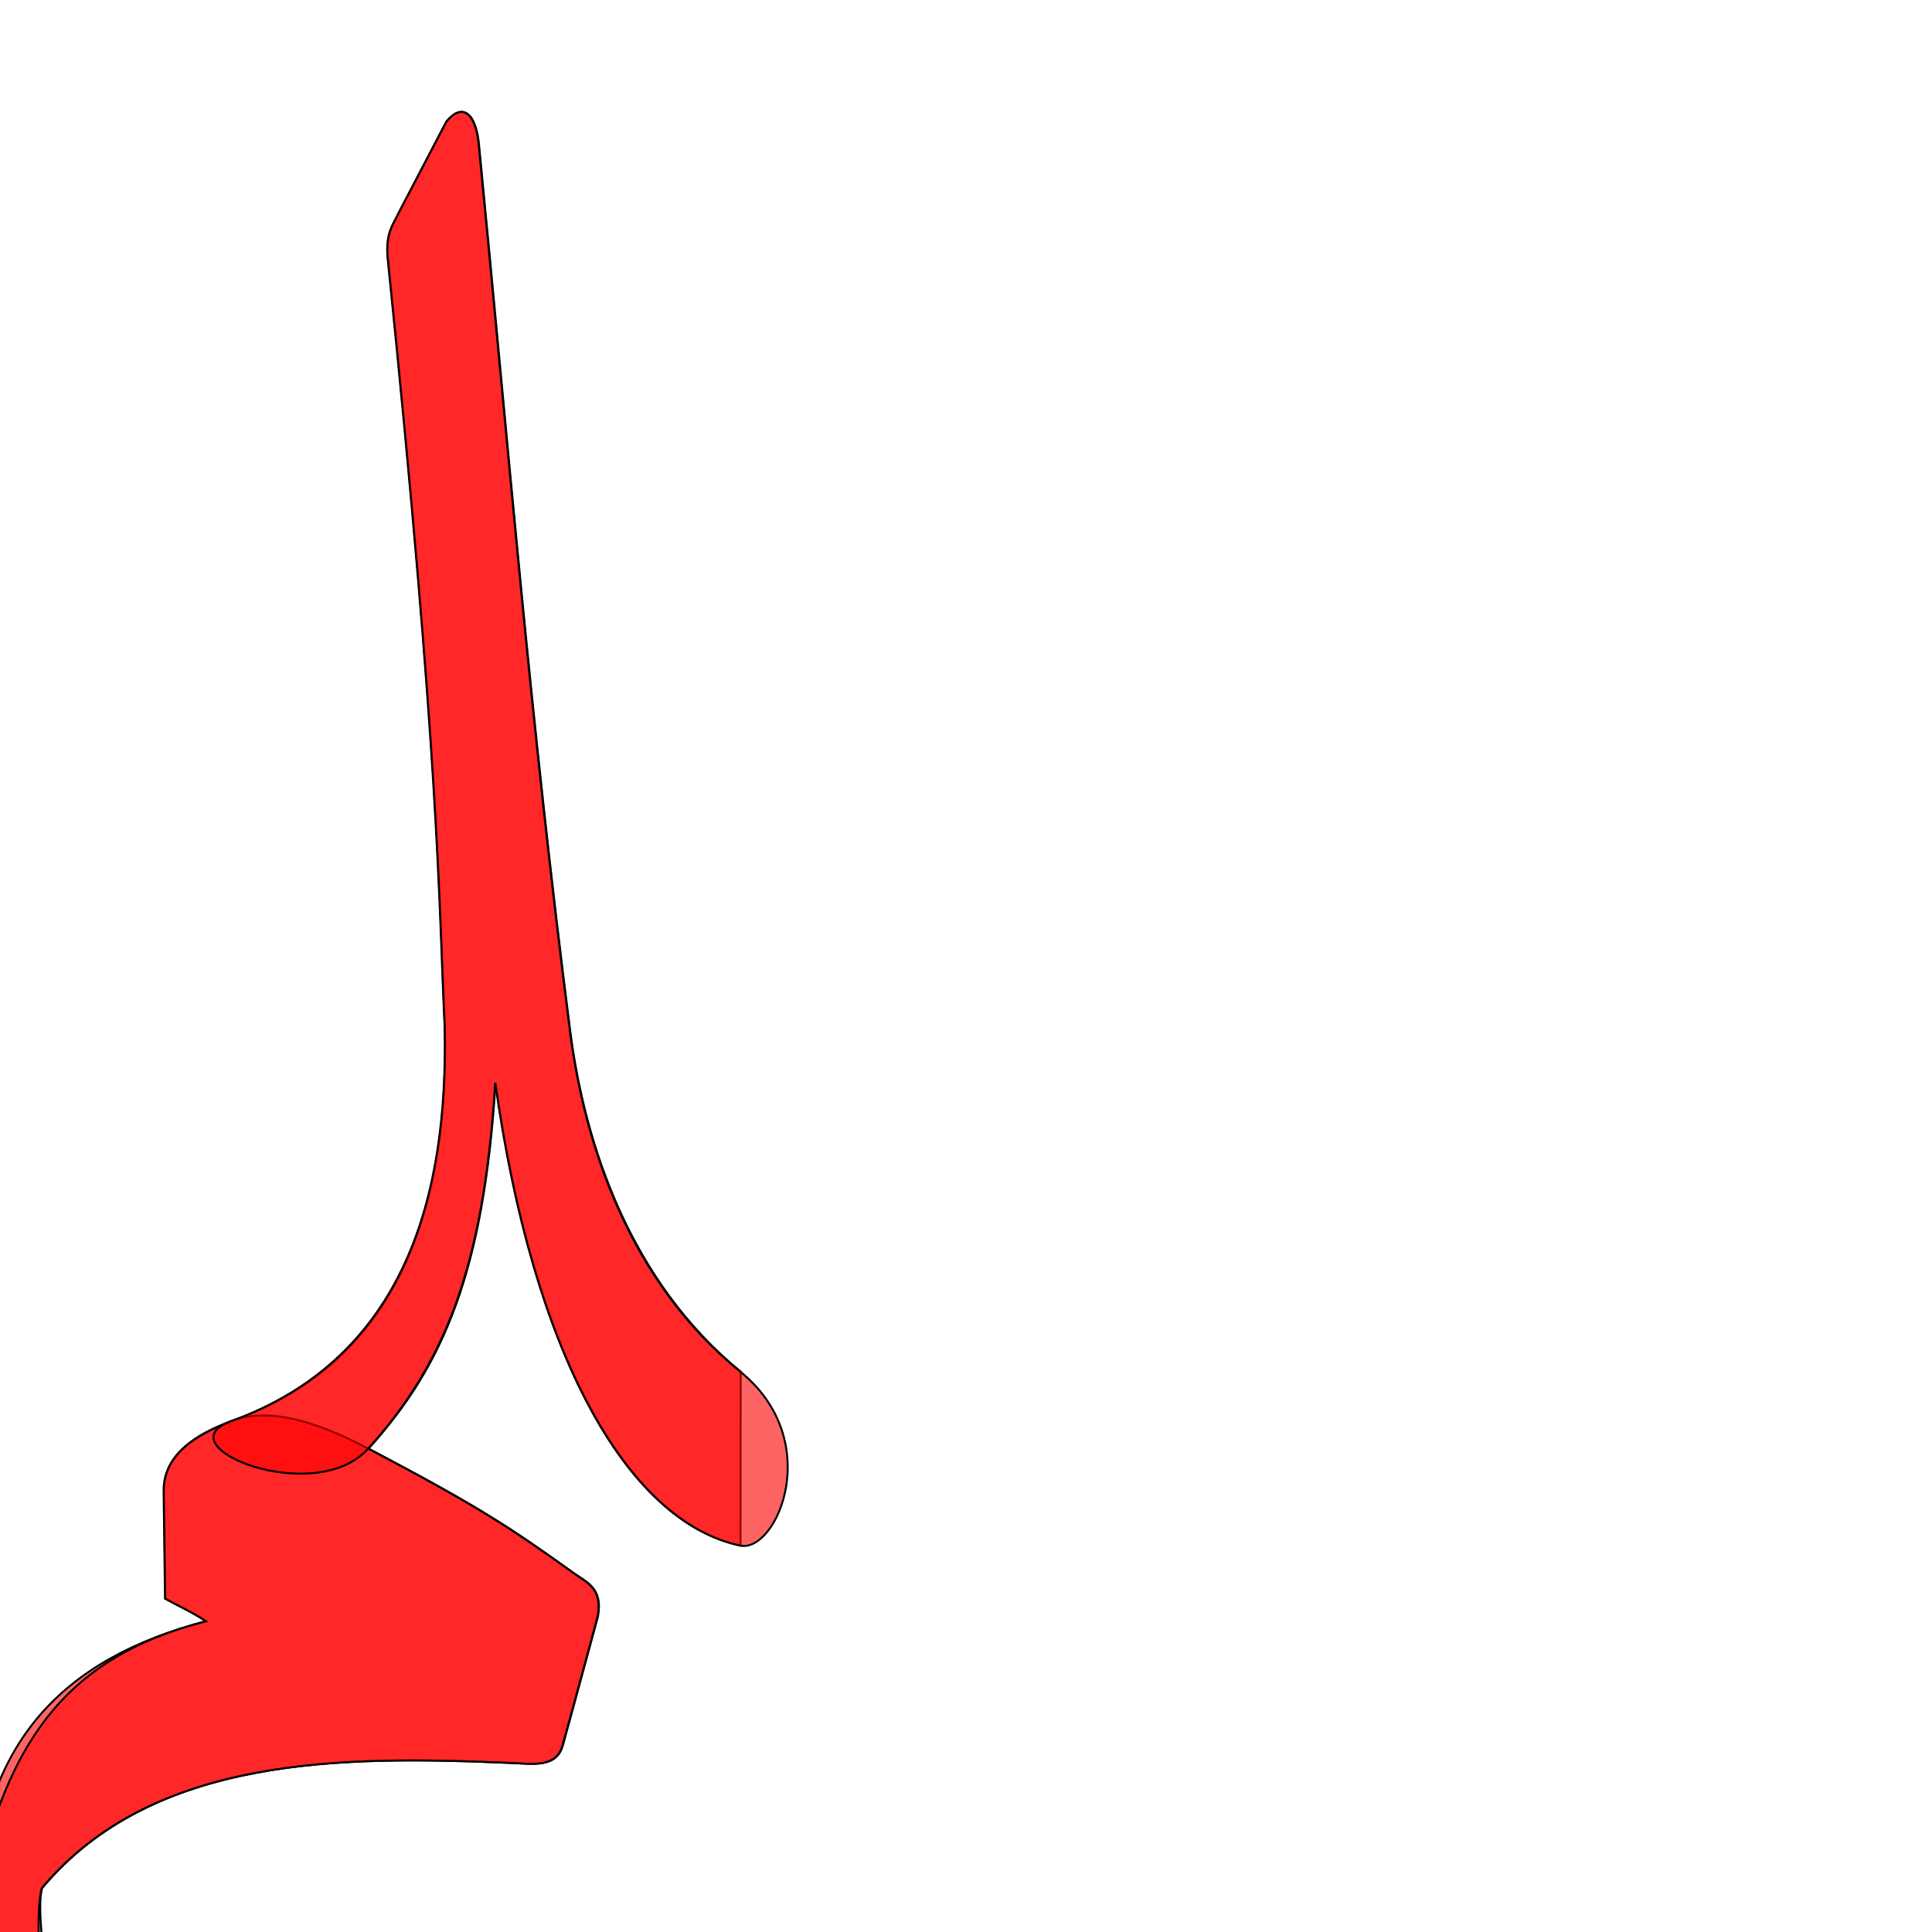
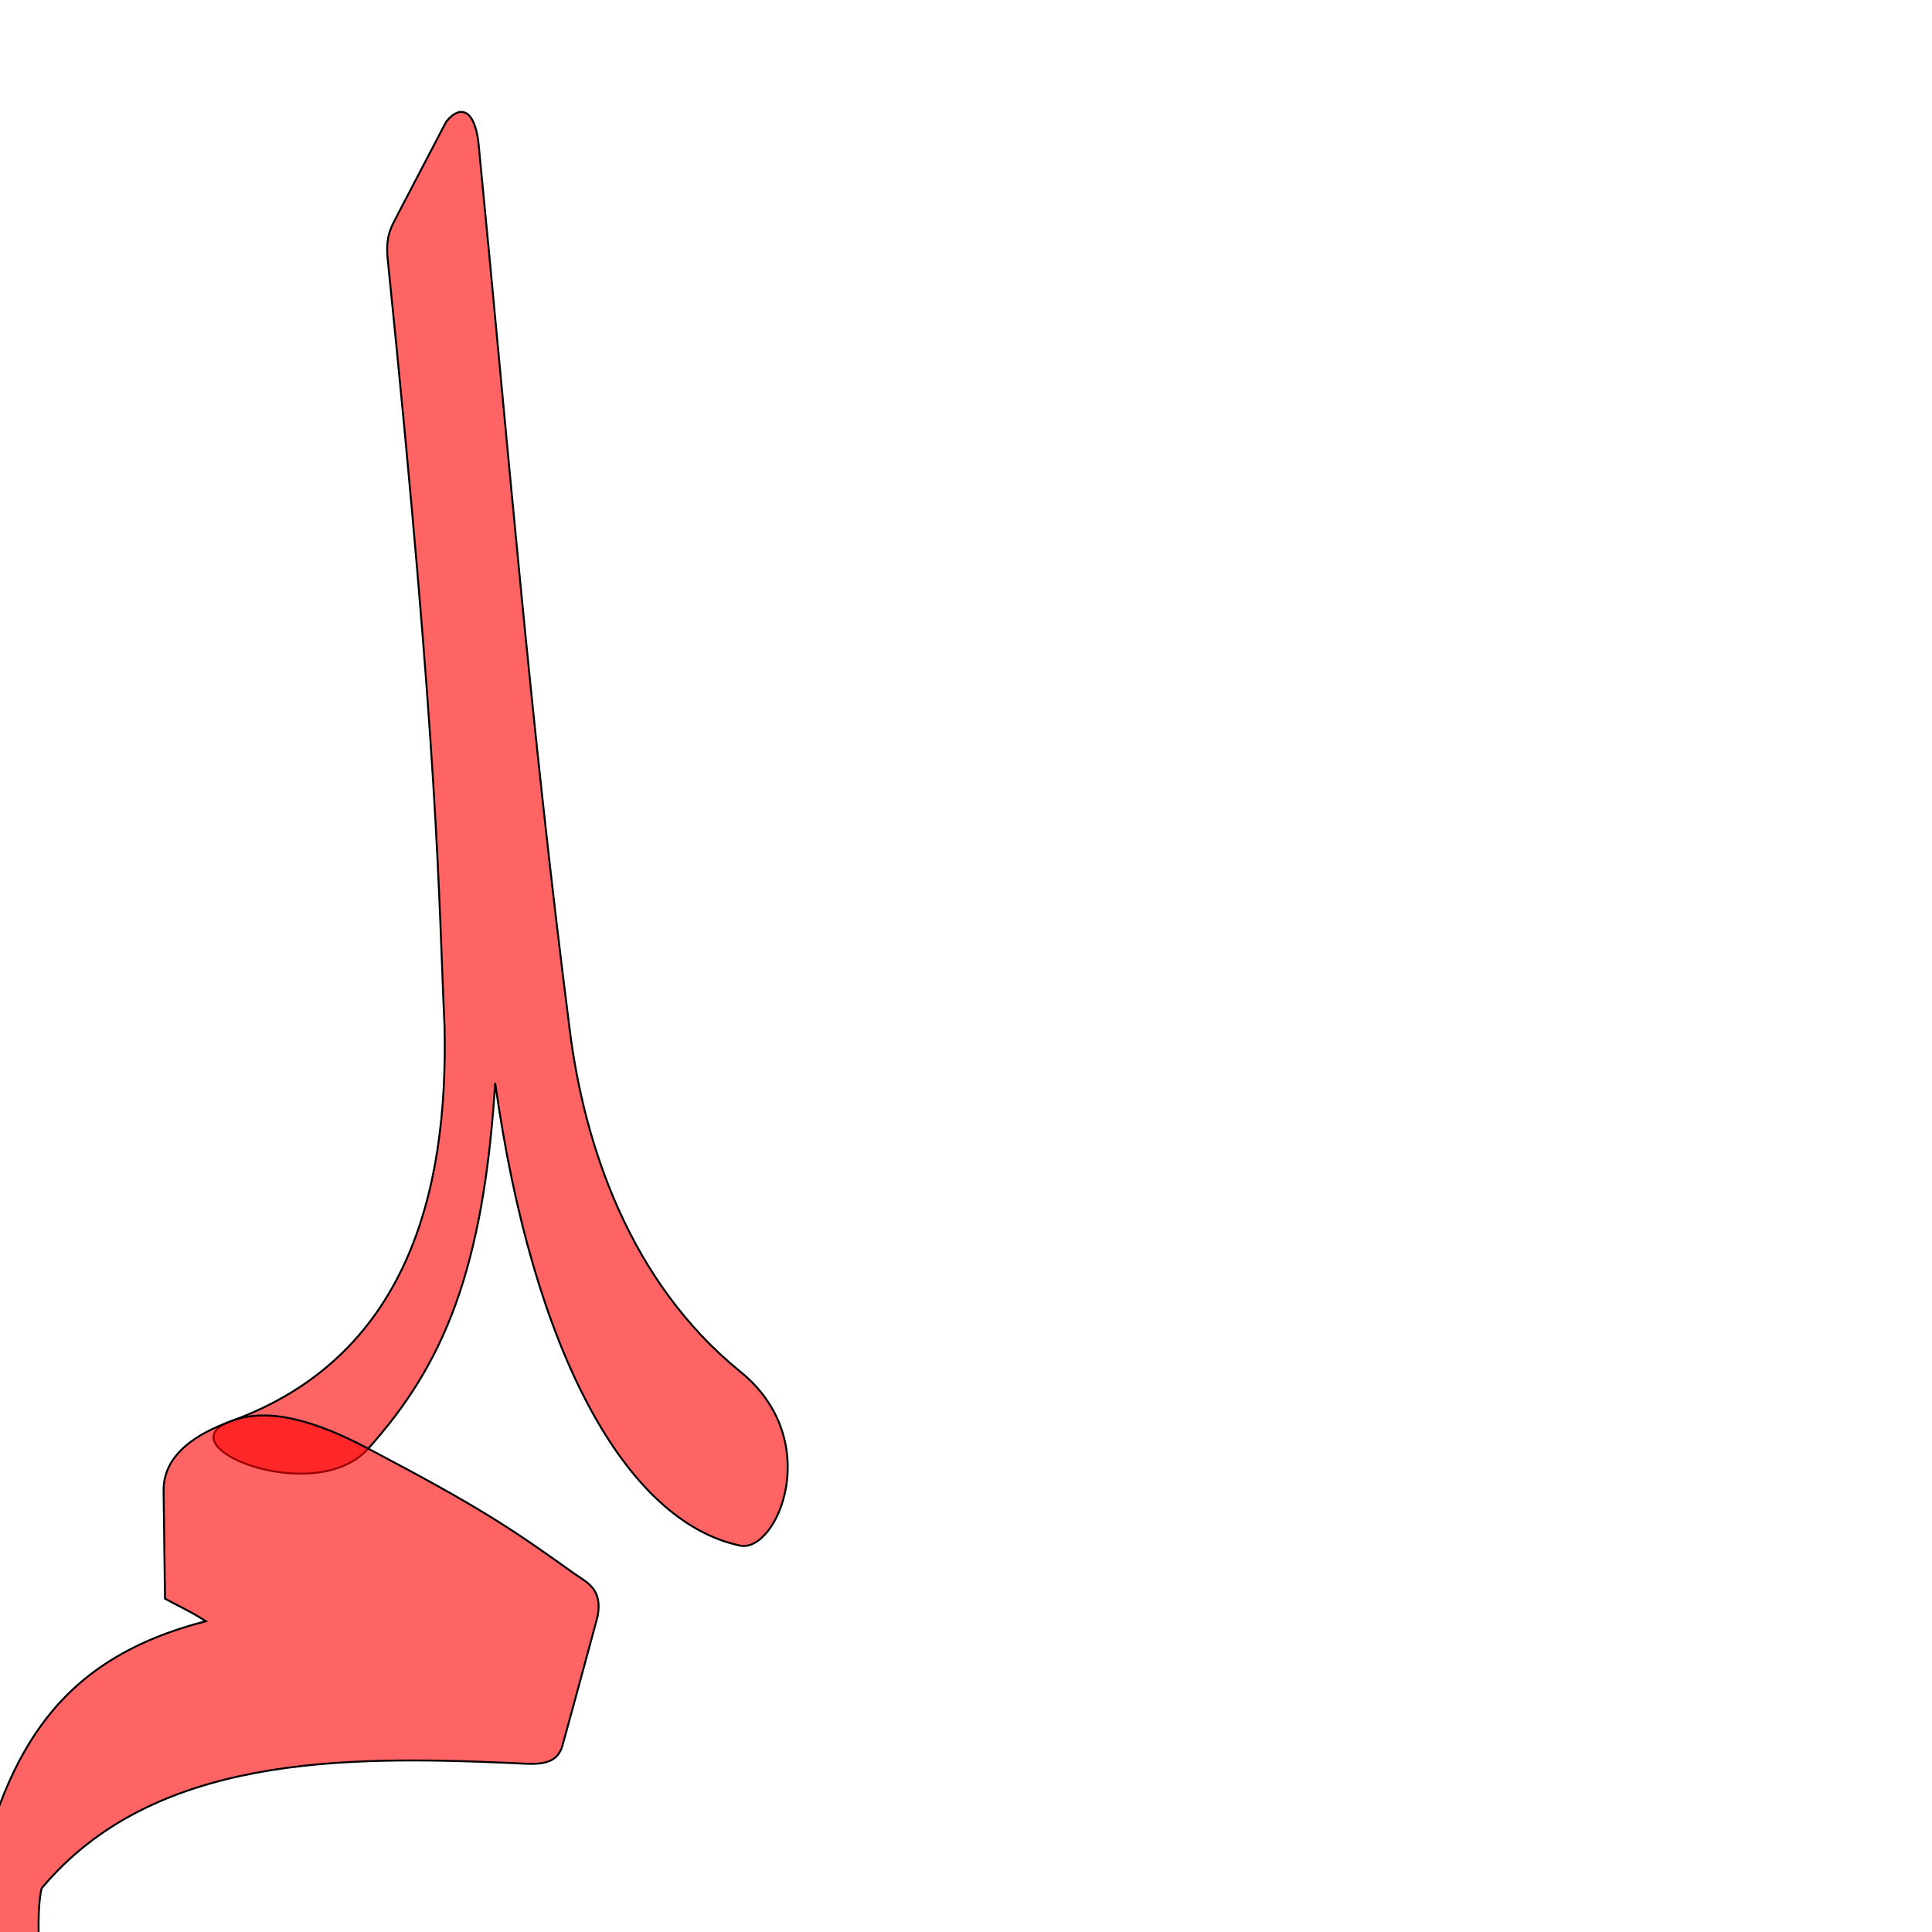
<svg xmlns="http://www.w3.org/2000/svg" version="1.0" width="1000" height="1000" id="svg5496">
  <defs id="defs5498">
    </defs>
+   <path id="path2844" d="M 256.304,560.517 C 275.695,699.331 323.735,787.467 383.087,800 c 18.961,4.004 44.306,-54.187 0.1,-90.028 C 325.88,663.508 302.503,592.73 294.95,533.528 274.354,372.1 263.16,232.365 247.896,76.434 c -1.435,-18.977 -9.117,-23.205 -16.961,-13.416 L 206.349,110.058 c -3.002,6.401 -6.621,10.186 -5.841,22.451 27.029,264.065 26.402,330.744 29.579,398.536 2.045,87.093 -19.947,171.699 -110.472,204.531 -35.754,12.967 43.373,45.02 70.982,14.22 38.789,-43.271 59.607,-92.007 65.707,-189.279 z" style="fill:#ff0000;fill-opacity:0.608;fill-rule:evenodd;stroke:#000000;stroke-width:1;stroke-linecap:butt;stroke-linejoin:miter;stroke-miterlimit:4;stroke-opacity:1;stroke-dasharray:none" />
  <g id="layer1" />
  <g id="g3403" transform="translate(330.3965,-667.4009)" />
  <g id="g3405" transform="matrix(0.5,0,0,0.5,67.18055,807.2687)" />
-   <path style="fill:#ff0000;fill-opacity:0.608;fill-rule:evenodd;stroke:#000000;stroke-width:1;stroke-linecap:butt;stroke-linejoin:miter;stroke-miterlimit:4;stroke-opacity:1;stroke-dasharray:none" d="M 256.5,560.517 C 275.891,699.331 324,787.133 383.283,800 l 0.1,-90.028 c -57.101,-46.718 -80.684,-117.242 -88.237,-176.444 -20.596,-161.428 -31.79,-301.163 -47.054,-457.094 -1.435,-18.977 -9.117,-23.205 -16.961,-13.416 l -24.587,47.041 c -3.002,6.401 -6.621,10.186 -5.841,22.451 27.029,264.065 26.402,330.743 29.579,398.536 2.045,87.093 -19.699,172.37 -110.472,204.531 -10.467,4.508 -35.226,13.76 -34.935,36.141 l 0.724,55.743 c 7.258,4.04 13.081,6.437 21.117,11.675 -75.828,19.524 -113.84,64.135 -119.373,137.794 -4.862,92.362 17.272,184.652 33.535,275.264 14.36,80.337 11.105,123.63 11.105,123.63 -2.375,41.666 26.884,43.002 34.117,3.749 3.103,-16.839 7.518,-23.689 2.047,-94.171 -3.49,-44.961 -12.477,-89.131 -20.741,-134.023 -13.313,-72.313 -30.816,-153.947 -25.643,-174.015 57.678,-68.995 156.263,-68.571 242.725,-64.853 11.997,0.516 23.915,2.554 26.975,-9.531 3.982,-14.249 18.02,-66.188 18.02,-66.188 2.822,-14.676 -5.739,-17.758 -12.28,-22.446 -33.706,-24.156 -49.428,-34.524 -106.41,-64.551 38.975,-43.104 59.607,-92.007 65.707,-189.279 z" id="path2572-1" />
  <path style="fill:#ff0000;fill-opacity:0.608;fill-rule:evenodd;stroke:#000000;stroke-width:1;stroke-linecap:butt;stroke-linejoin:miter;stroke-miterlimit:4;stroke-opacity:1;stroke-dasharray:none" d="m 119.615,735.576 c -10.636,4.077 -35.226,13.76 -34.935,36.141 l 0.724,55.743 c 7.258,4.04 13.081,6.437 21.117,11.675 -75.828,19.524 -102.323,66.067 -119.373,137.794 -26.512,111.525 49.183,308.423 69.006,463.429 3.666,41.294 30.312,42.339 30.824,-10.738 0.976,-101.089 -29.187,-193.436 -47.669,-280.875 -15.206,-71.939 -22.914,-151.313 -17.741,-171.381 57.678,-68.995 156.263,-68.571 242.726,-64.853 11.997,0.516 23.915,2.554 26.975,-9.531 3.982,-14.249 18.02,-66.188 18.02,-66.188 2.822,-14.676 -5.739,-17.758 -12.28,-22.446 -33.706,-24.156 -49.44,-34.501 -106.41,-64.551 -27.977,-14.758 -52.058,-21.474 -70.982,-14.22 z" id="path2572-1-3" />
-   <path id="path2844" d="M 256.304,560.517 C 275.695,699.331 323.735,787.467 383.087,800 c 18.961,4.004 44.306,-54.187 0.1,-90.028 C 325.88,663.508 302.503,592.73 294.95,533.528 274.354,372.1 263.16,232.365 247.896,76.434 c -1.435,-18.977 -9.117,-23.205 -16.961,-13.416 L 206.349,110.058 c -3.002,6.401 -6.621,10.186 -5.841,22.451 27.029,264.065 26.402,330.744 29.579,398.536 2.045,87.093 -19.947,171.699 -110.472,204.531 -35.754,12.967 43.373,45.02 70.982,14.22 38.789,-43.271 59.607,-92.007 65.707,-189.279 z" style="fill:#ff0000;fill-opacity:0.608;fill-rule:evenodd;stroke:#000000;stroke-width:1;stroke-linecap:butt;stroke-linejoin:miter;stroke-miterlimit:4;stroke-opacity:1;stroke-dasharray:none" />
</svg>
